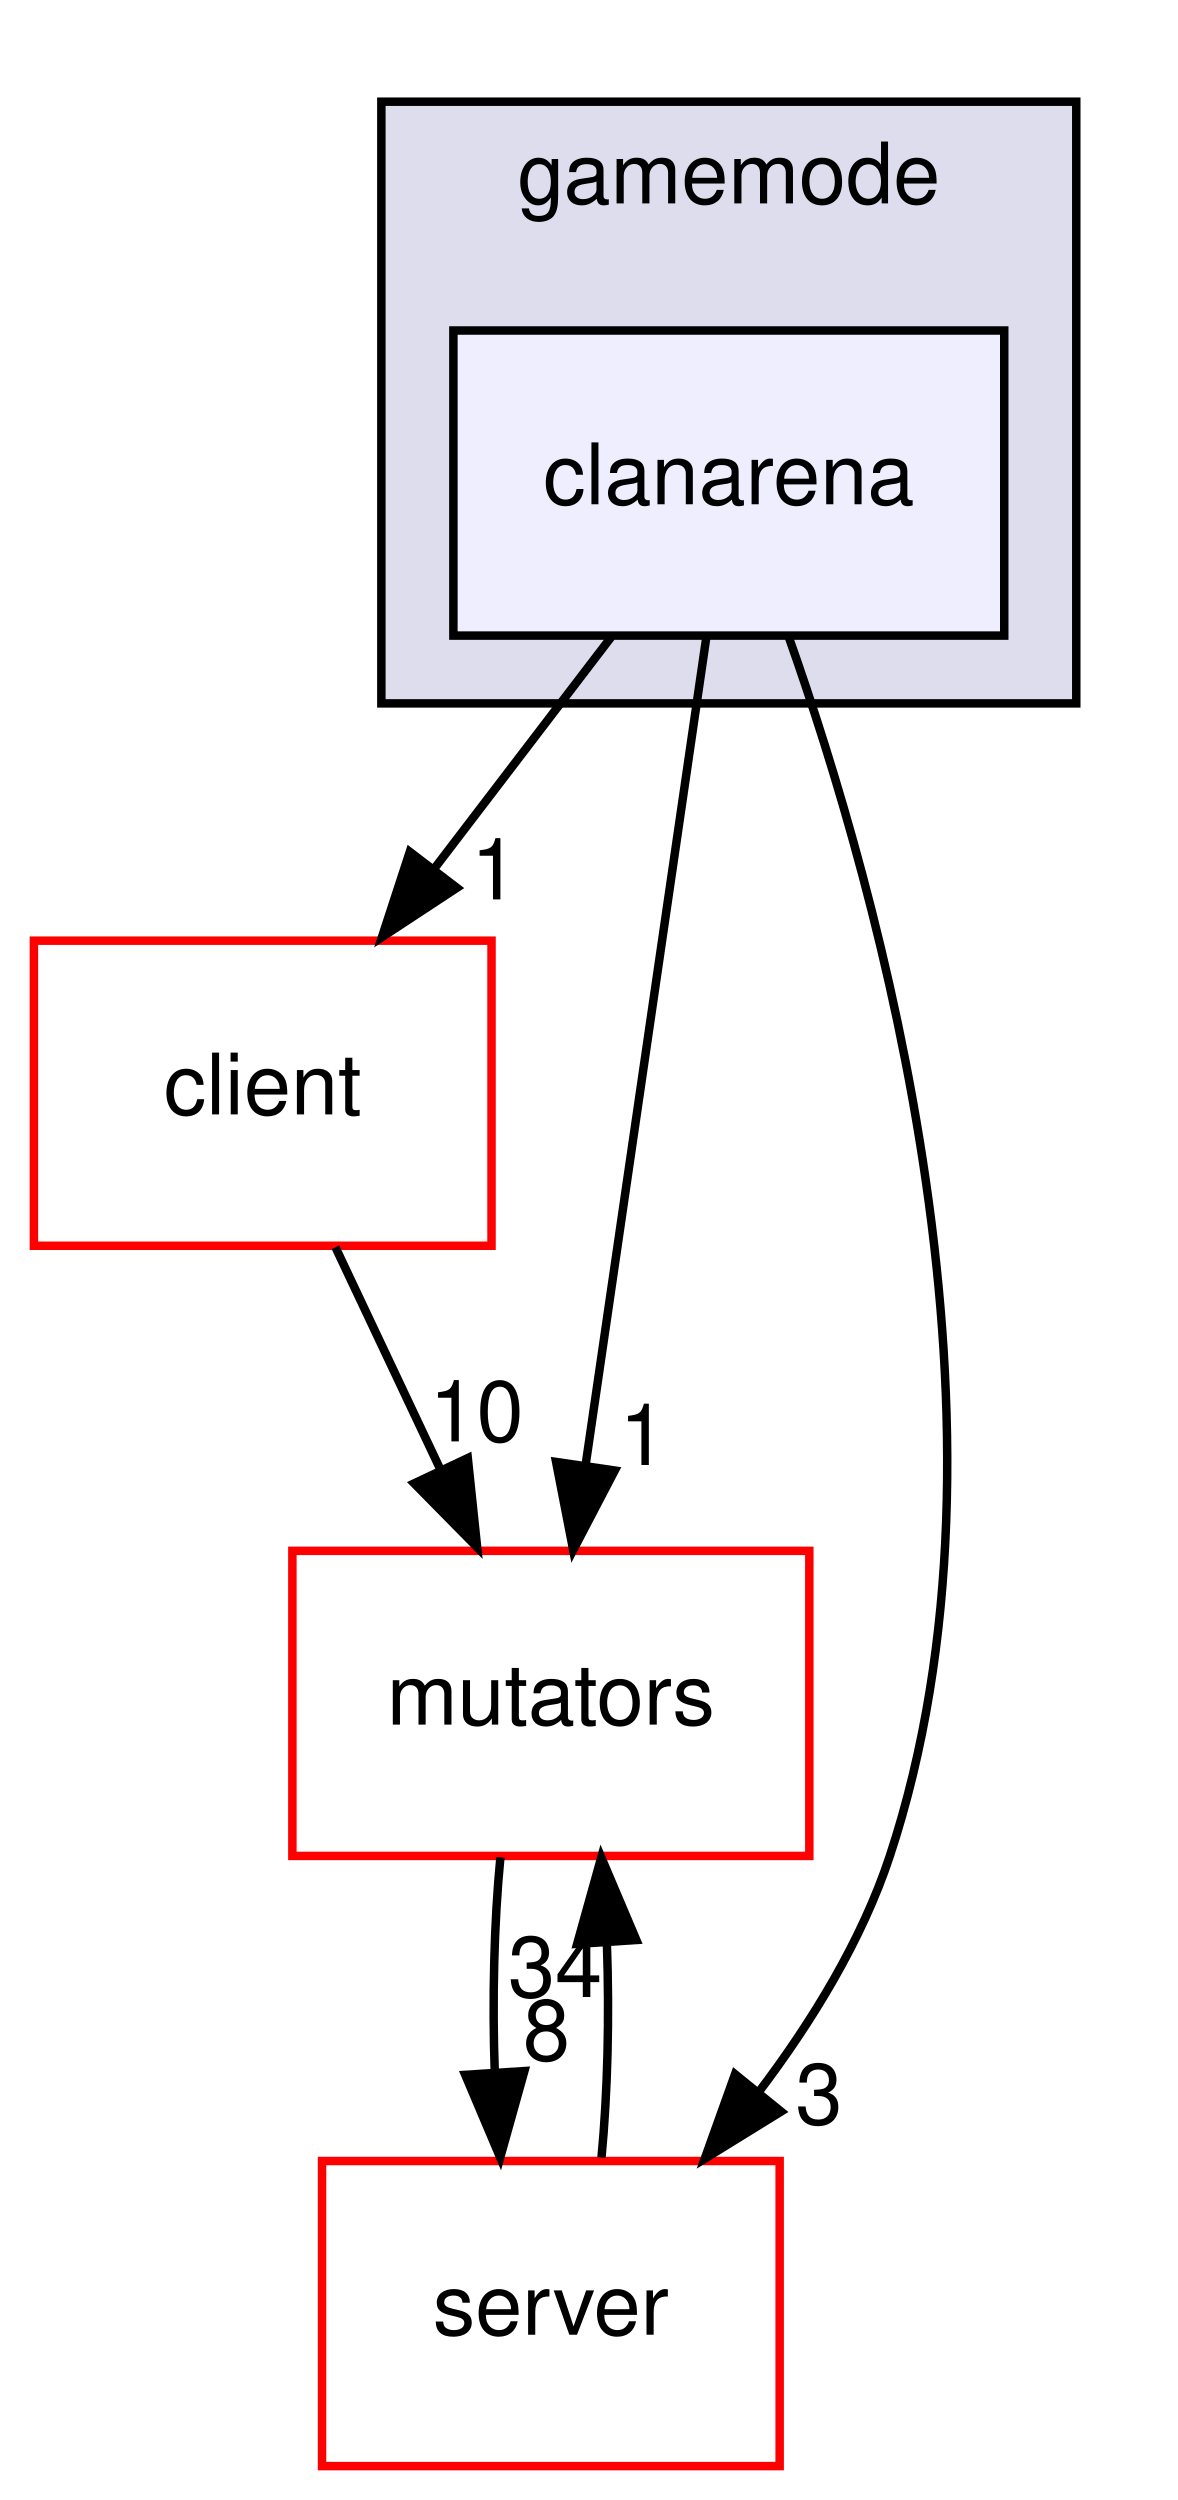
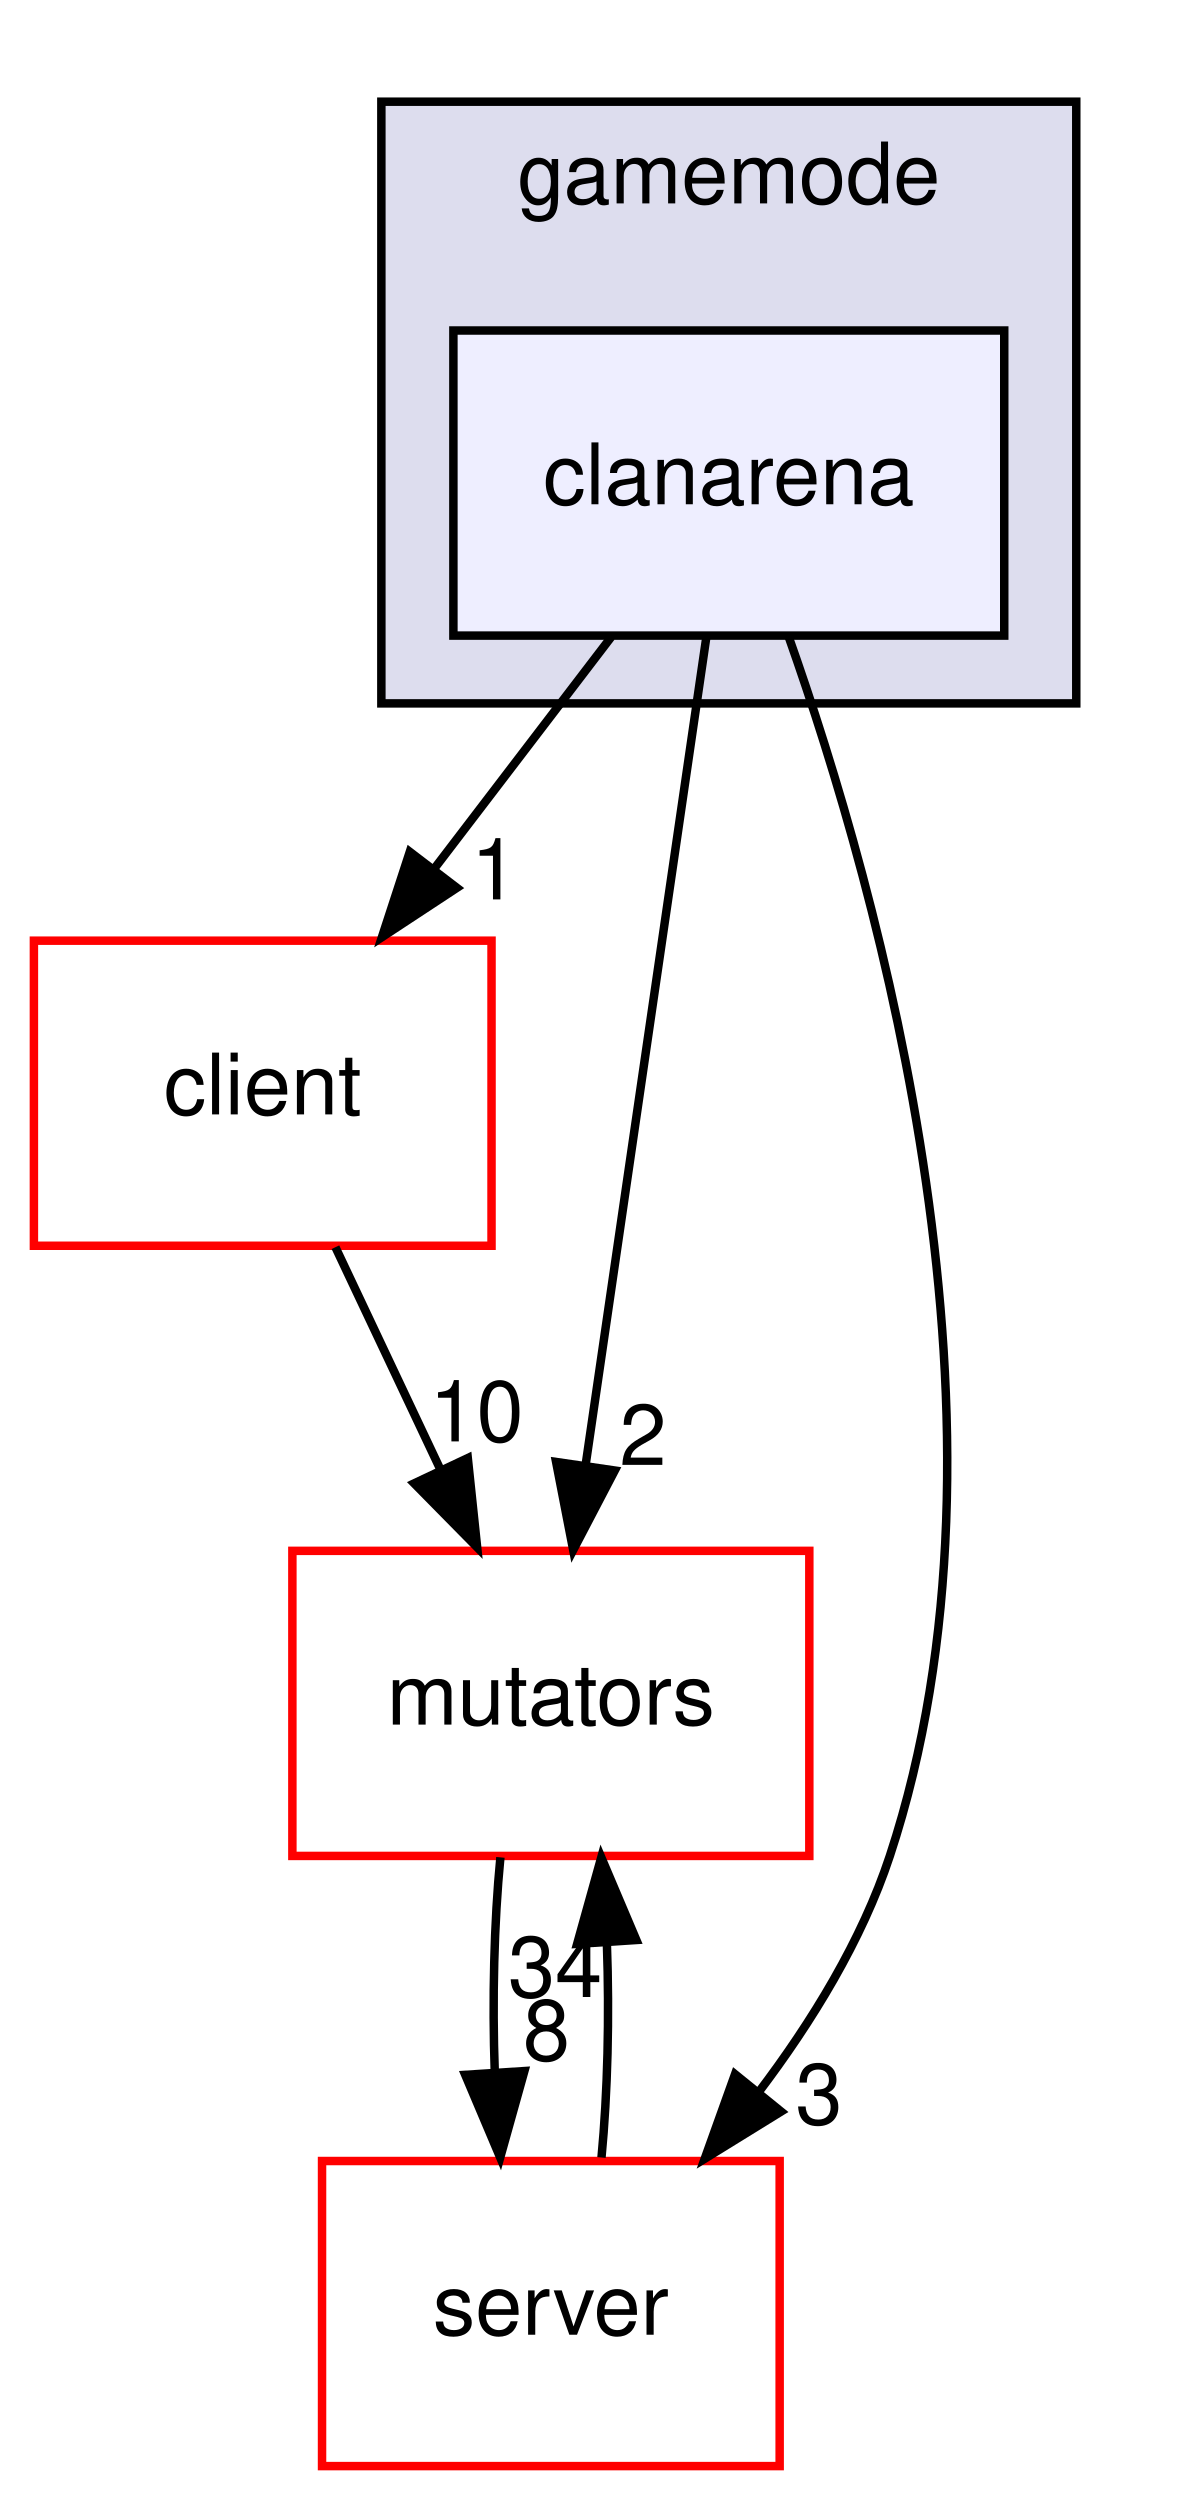
<svg xmlns="http://www.w3.org/2000/svg" xmlns:xlink="http://www.w3.org/1999/xlink" width="139pt" height="295pt" viewBox="0.00 0.00 139.00 295.00">
  <g id="graph0" class="graph" transform="scale(1 1) rotate(0) translate(4 291)">
    <g id="clust1" class="cluster">
      <g id="a_clust1">
        <a xlink:href="dir_2c8f0fc99d1cf2e0f6564f3405184140.html" target="_top" xlink:title="gamemode">
          <polygon fill="#ddddee" stroke="#000000" points="41,-208 41,-279 123,-279 123,-208 41,-208" />
          <text text-anchor="middle" x="82" y="-267" font-family="Helvetica,sans-Serif" font-size="10.00" fill="#000000">gamemode</text>
        </a>
      </g>
    </g>
    <g id="node1" class="node">
      <g id="a_node1">
        <a xlink:href="dir_743df9d5368f599d623f697bc203bee0.html" target="_top" xlink:title="clanarena">
          <polygon fill="#eeeeff" stroke="#000000" points="114.5,-252 49.5,-252 49.5,-216 114.5,-216 114.5,-252" />
          <text text-anchor="middle" x="82" y="-231.5" font-family="Helvetica,sans-Serif" font-size="10.00" fill="#000000">clanarena</text>
        </a>
      </g>
    </g>
    <g id="node2" class="node">
      <g id="a_node2">
        <a xlink:href="dir_db3a54907829b36871118d03417739cd.html" target="_top" xlink:title="client">
          <polygon fill="none" stroke="#ff0000" points="54,-180 0,-180 0,-144 54,-144 54,-180" />
          <text text-anchor="middle" x="27" y="-159.5" font-family="Helvetica,sans-Serif" font-size="10.00" fill="#000000">client</text>
        </a>
      </g>
    </g>
    <g id="edge4" class="edge">
      <path fill="none" stroke="#000000" d="M68.121,-215.831C61.786,-207.539 54.162,-197.557 47.207,-188.453" />
      <polygon fill="#000000" stroke="#000000" points="49.917,-186.235 41.066,-180.413 44.355,-190.485 49.917,-186.235" />
      <g id="a_edge4-headlabel">
        <a xlink:href="dir_000015_000000.html" target="_top" xlink:title="1">
          <text text-anchor="middle" x="54.356" y="-184.868" font-family="Helvetica,sans-Serif" font-size="10.00" fill="#000000">1</text>
        </a>
      </g>
    </g>
    <g id="node3" class="node">
      <g id="a_node3">
        <a xlink:href="dir_41e1742e44e2de38b3bc91f993fed282.html" target="_top" xlink:title="server">
          <polygon fill="none" stroke="#ff0000" points="88,-36 34,-36 34,0 88,0 88,-36" />
          <text text-anchor="middle" x="61" y="-15.5" font-family="Helvetica,sans-Serif" font-size="10.00" fill="#000000">server</text>
        </a>
      </g>
    </g>
    <g id="edge5" class="edge">
      <path fill="none" stroke="#000000" d="M89.014,-215.997C99.808,-185.548 117.596,-122.286 101,-72 97.709,-62.029 91.788,-52.394 85.494,-44.092" />
      <polygon fill="#000000" stroke="#000000" points="88.172,-41.838 79.158,-36.271 82.733,-46.245 88.172,-41.838" />
      <g id="a_edge5-headlabel">
        <a xlink:href="dir_000015_000115.html" target="_top" xlink:title="3">
          <text text-anchor="middle" x="92.641" y="-40.344" font-family="Helvetica,sans-Serif" font-size="10.00" fill="#000000">3</text>
        </a>
      </g>
    </g>
    <g id="node4" class="node">
      <g id="a_node4">
        <a xlink:href="dir_b67e4fc079c68e427acb7897e80486a7.html" target="_top" xlink:title="mutators">
          <polygon fill="none" stroke="#ff0000" points="91.5,-108 30.5,-108 30.5,-72 91.5,-72 91.5,-108" />
          <text text-anchor="middle" x="61" y="-87.5" font-family="Helvetica,sans-Serif" font-size="10.00" fill="#000000">mutators</text>
        </a>
      </g>
    </g>
    <g id="edge6" class="edge">
      <path fill="none" stroke="#000000" d="M79.34,-215.762C75.758,-191.201 69.349,-147.247 65.135,-118.354" />
      <polygon fill="#000000" stroke="#000000" points="68.545,-117.48 63.638,-108.09 61.618,-118.49 68.545,-117.48" />
      <g id="a_edge6-headlabel">
-         <a xlink:href="dir_000015_000043.html" target="_top" xlink:title="1">
-           <text text-anchor="middle" x="71.873" y="-118.127" font-family="Helvetica,sans-Serif" font-size="10.00" fill="#000000">1</text>
+         <a xlink:href="dir_000015_000043.html" target="_top" xlink:title="2">
+           <text text-anchor="middle" x="71.873" y="-118.127" font-family="Helvetica,sans-Serif" font-size="10.00" fill="#000000">2</text>
        </a>
      </g>
    </g>
    <g id="edge1" class="edge">
      <path fill="none" stroke="#000000" d="M35.58,-143.831C39.336,-135.877 43.826,-126.369 47.98,-117.572" />
      <polygon fill="#000000" stroke="#000000" points="51.2,-118.95 52.305,-108.413 44.87,-115.961 51.2,-118.95" />
      <g id="a_edge1-headlabel">
        <a xlink:href="dir_000000_000043.html" target="_top" xlink:title="10">
          <text text-anchor="middle" x="52.232" y="-120.913" font-family="Helvetica,sans-Serif" font-size="10.00" fill="#000000">10</text>
        </a>
      </g>
    </g>
    <g id="edge2" class="edge">
      <path fill="none" stroke="#000000" d="M66.976,-36.413C67.707,-44.059 67.92,-53.108 67.615,-61.573" />
      <polygon fill="#000000" stroke="#000000" points="64.105,-61.626 66.952,-71.831 71.09,-62.078 64.105,-61.626" />
      <g id="a_edge2-headlabel">
        <a xlink:href="dir_000115_000043.html" target="_top" xlink:title="34">
          <text text-anchor="middle" x="61.503" y="-55.356" font-family="Helvetica,sans-Serif" font-size="10.00" fill="#000000">34</text>
        </a>
      </g>
    </g>
    <g id="edge3" class="edge">
      <path fill="none" stroke="#000000" d="M55.048,-71.831C54.297,-64.131 54.076,-54.974 54.385,-46.417" />
      <polygon fill="#000000" stroke="#000000" points="57.879,-46.616 55.024,-36.413 50.894,-46.17 57.879,-46.616" />
      <g id="a_edge3-headlabel">
        <a xlink:href="dir_000043_000115.html" target="_top" xlink:title="8">
          <text text-anchor="middle" x="60.484" y="-47.884" font-family="Helvetica,sans-Serif" font-size="10.00" fill="#000000">8</text>
        </a>
      </g>
    </g>
  </g>
</svg>
